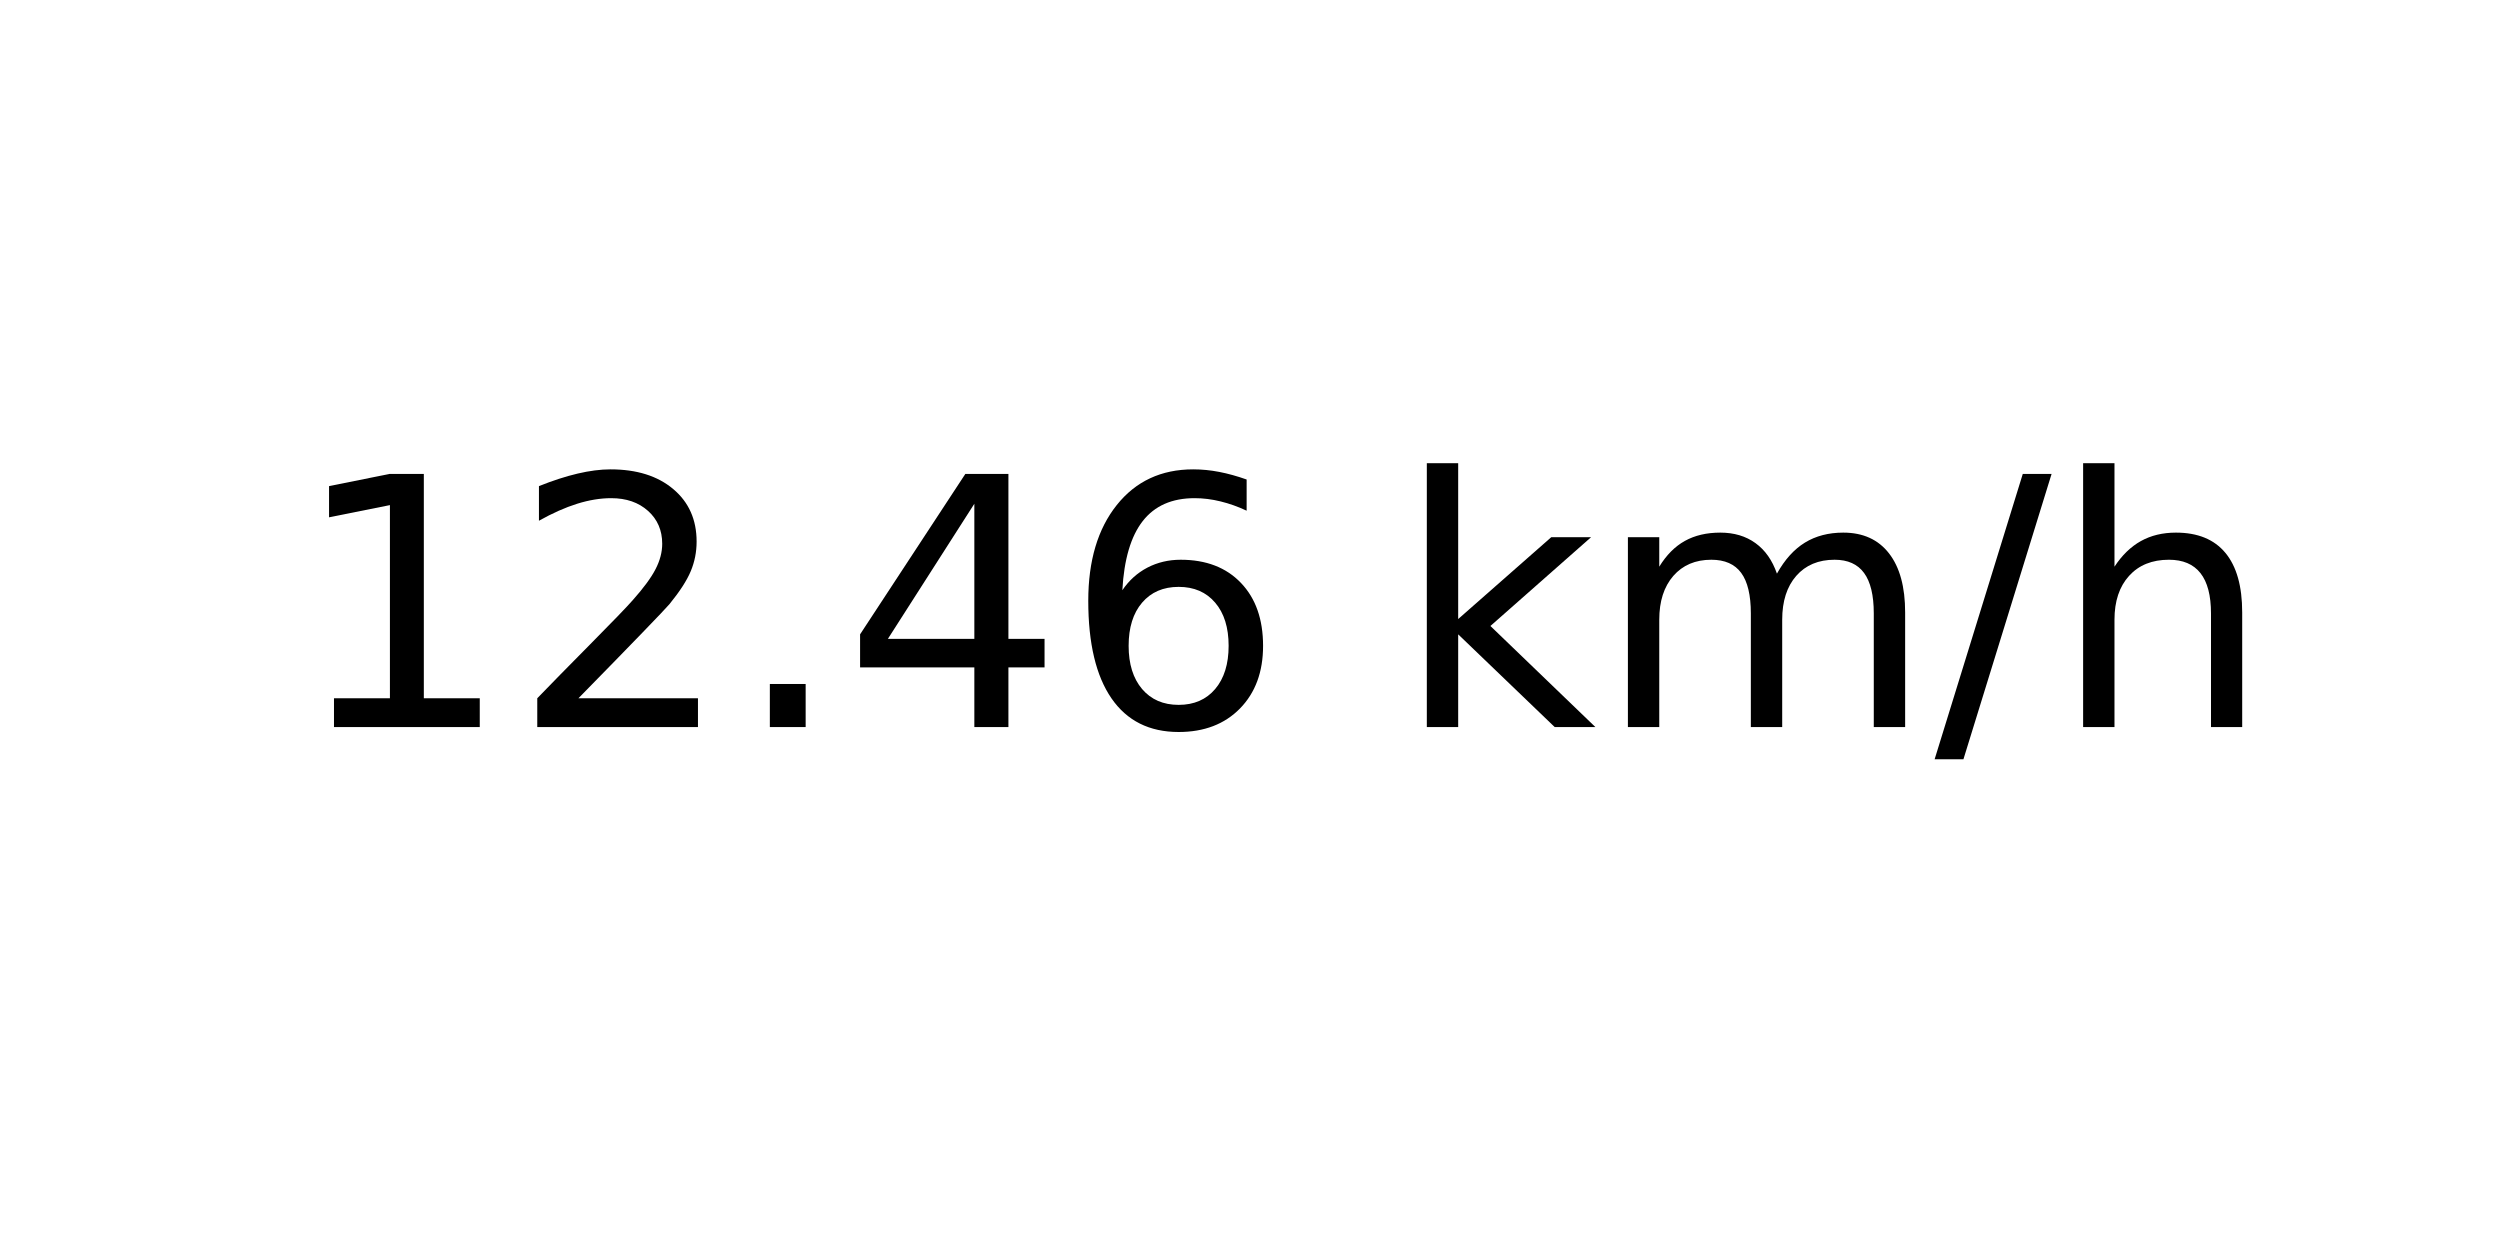
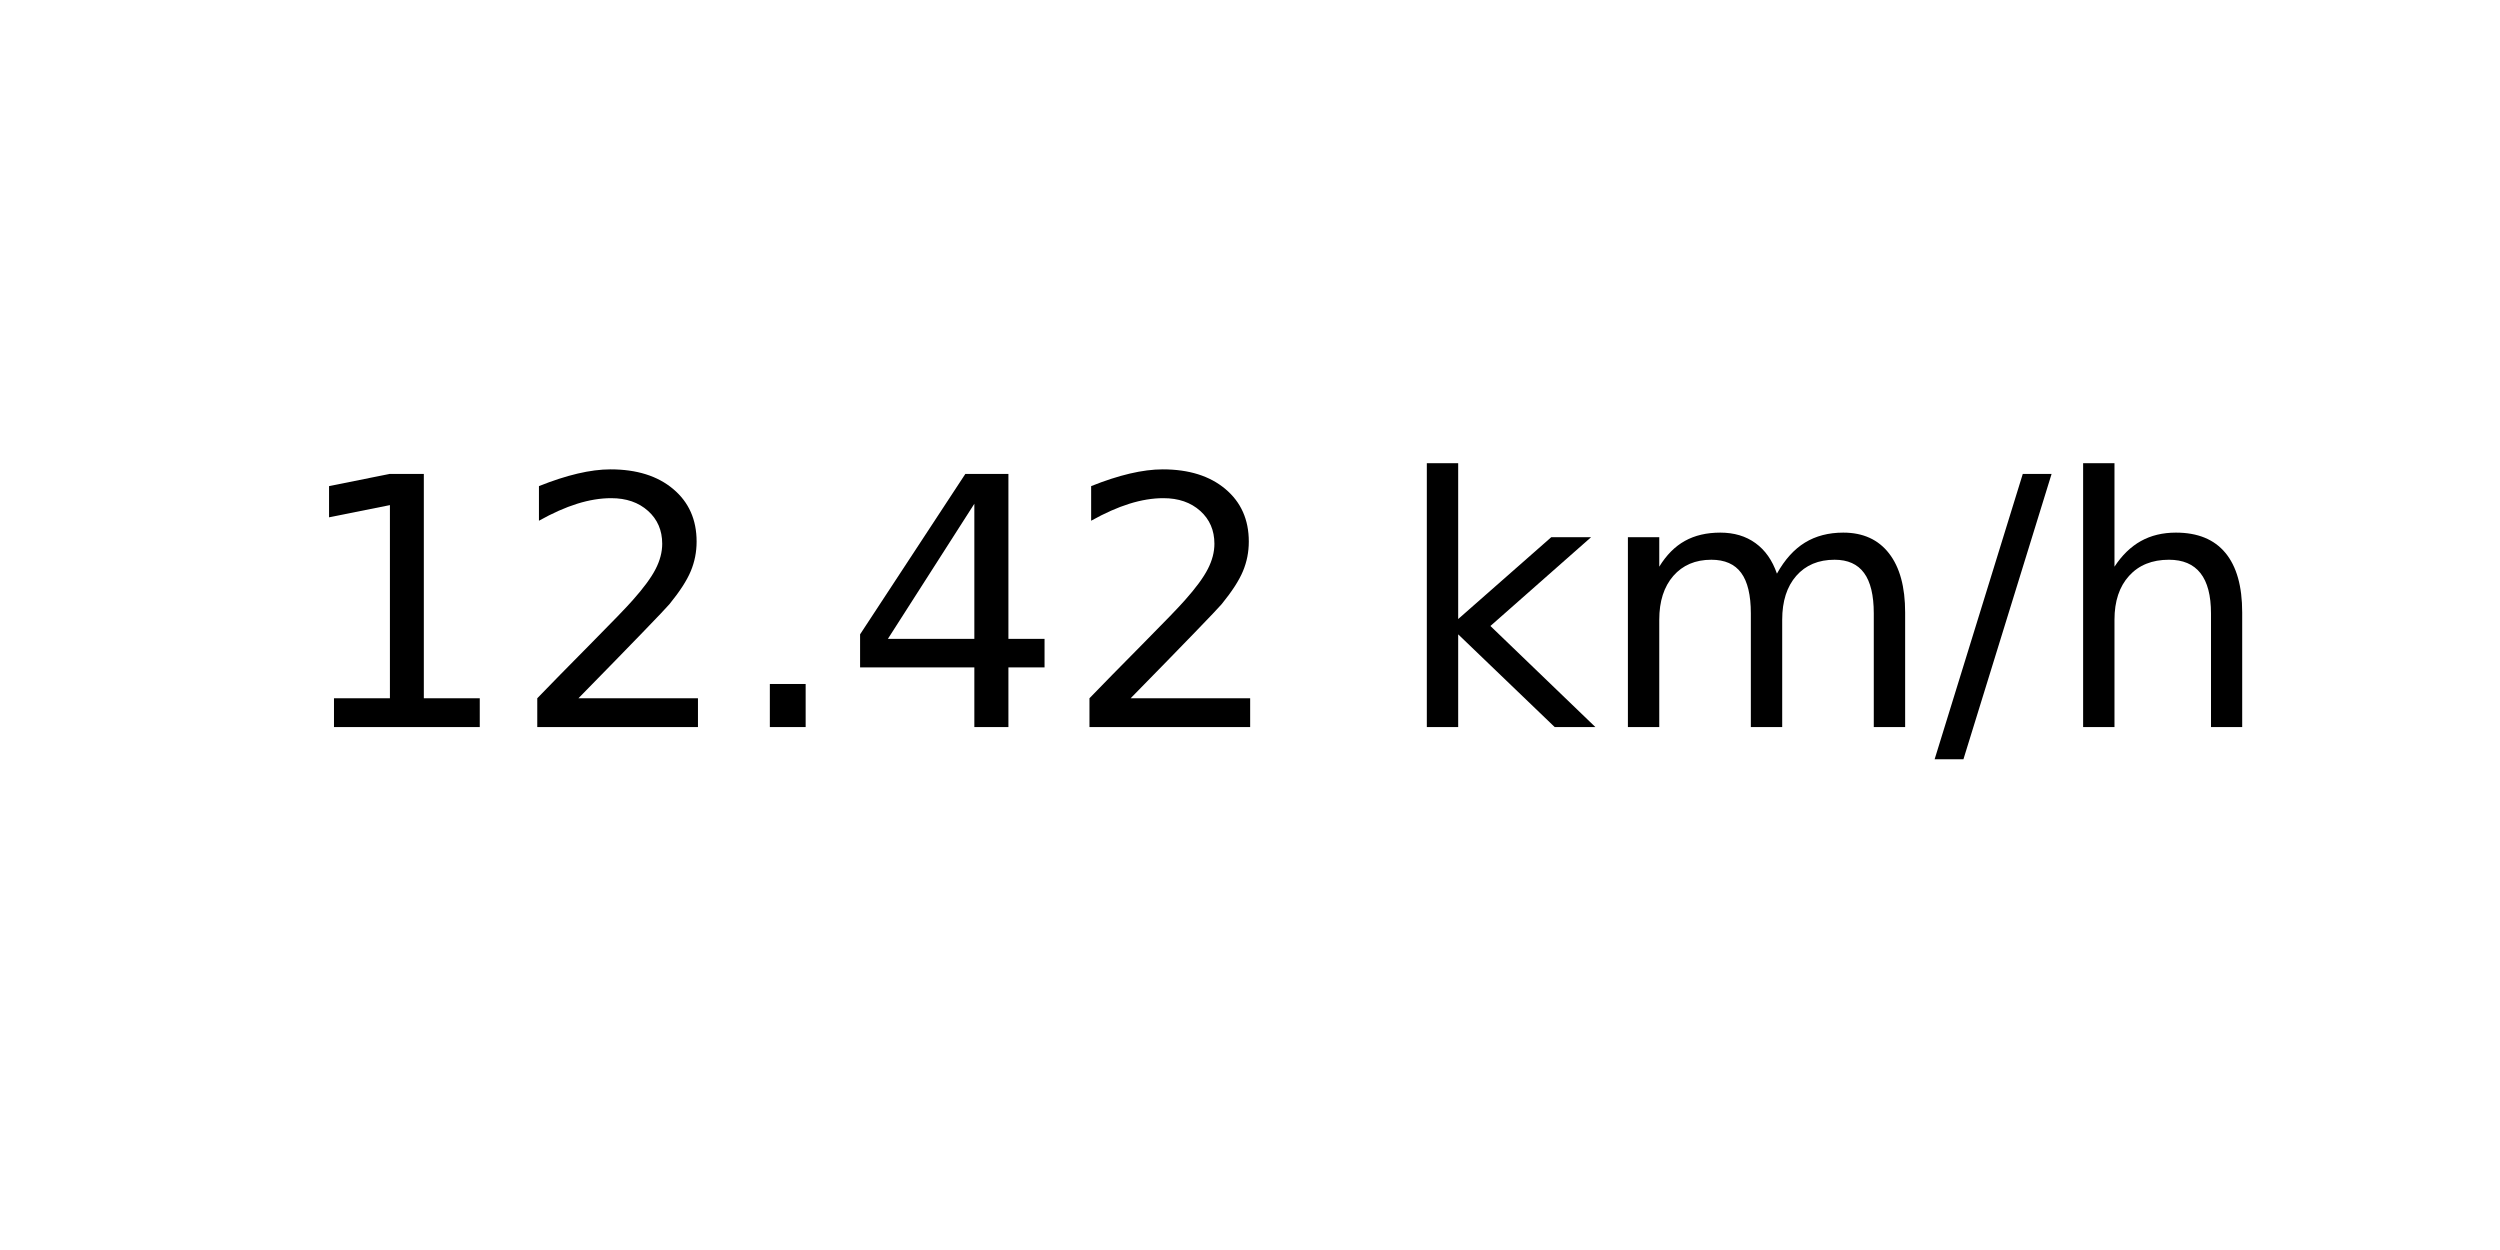
<svg xmlns="http://www.w3.org/2000/svg" xmlns:xlink="http://www.w3.org/1999/xlink" width="72pt" height="36pt" viewBox="0 0 72 36" version="1.1">
  <defs>
    <style type="text/css">*{stroke-linejoin: round; stroke-linecap: butt}</style>
  </defs>
  <g id="figure_1">
    <g id="axes_1">
      <g id="text_1">
        <g transform="translate(8.378125 20.93937) scale(0.1 -0.1)">
          <defs>
            <path id="DejaVuSans-31" d="M 794 531  L 1825 531  L 1825 4091  L 703 3866  L 703 4441  L 1819 4666  L 2450 4666  L 2450 531  L 3481 531  L 3481 0  L 794 0  L 794 531  z " transform="scale(0.015625)" />
            <path id="DejaVuSans-32" d="M 1228 531  L 3431 531  L 3431 0  L 469 0  L 469 531  Q 828 903 1448 1529  Q 2069 2156 2228 2338  Q 2531 2678 2651 2914  Q 2772 3150 2772 3378  Q 2772 3750 2511 3984  Q 2250 4219 1831 4219  Q 1534 4219 1204 4116  Q 875 4013 500 3803  L 500 4441  Q 881 4594 1212 4672  Q 1544 4750 1819 4750  Q 2544 4750 2975 4387  Q 3406 4025 3406 3419  Q 3406 3131 3298 2873  Q 3191 2616 2906 2266  Q 2828 2175 2409 1742  Q 1991 1309 1228 531  z " transform="scale(0.015625)" />
            <path id="DejaVuSans-2e" d="M 684 794  L 1344 794  L 1344 0  L 684 0  L 684 794  z " transform="scale(0.015625)" />
            <path id="DejaVuSans-34" d="M 2419 4116  L 825 1625  L 2419 1625  L 2419 4116  z M 2253 4666  L 3047 4666  L 3047 1625  L 3713 1625  L 3713 1100  L 3047 1100  L 3047 0  L 2419 0  L 2419 1100  L 313 1100  L 313 1709  L 2253 4666  z " transform="scale(0.015625)" />
-             <path id="DejaVuSans-36" d="M 2113 2584  Q 1688 2584 1439 2293  Q 1191 2003 1191 1497  Q 1191 994 1439 701  Q 1688 409 2113 409  Q 2538 409 2786 701  Q 3034 994 3034 1497  Q 3034 2003 2786 2293  Q 2538 2584 2113 2584  z M 3366 4563  L 3366 3988  Q 3128 4100 2886 4159  Q 2644 4219 2406 4219  Q 1781 4219 1451 3797  Q 1122 3375 1075 2522  Q 1259 2794 1537 2939  Q 1816 3084 2150 3084  Q 2853 3084 3261 2657  Q 3669 2231 3669 1497  Q 3669 778 3244 343  Q 2819 -91 2113 -91  Q 1303 -91 875 529  Q 447 1150 447 2328  Q 447 3434 972 4092  Q 1497 4750 2381 4750  Q 2619 4750 2861 4703  Q 3103 4656 3366 4563  z " transform="scale(0.015625)" />
            <path id="DejaVuSans-20" transform="scale(0.015625)" />
            <path id="DejaVuSans-6b" d="M 581 4863  L 1159 4863  L 1159 1991  L 2875 3500  L 3609 3500  L 1753 1863  L 3688 0  L 2938 0  L 1159 1709  L 1159 0  L 581 0  L 581 4863  z " transform="scale(0.015625)" />
            <path id="DejaVuSans-6d" d="M 3328 2828  Q 3544 3216 3844 3400  Q 4144 3584 4550 3584  Q 5097 3584 5394 3201  Q 5691 2819 5691 2113  L 5691 0  L 5113 0  L 5113 2094  Q 5113 2597 4934 2840  Q 4756 3084 4391 3084  Q 3944 3084 3684 2787  Q 3425 2491 3425 1978  L 3425 0  L 2847 0  L 2847 2094  Q 2847 2600 2669 2842  Q 2491 3084 2119 3084  Q 1678 3084 1418 2786  Q 1159 2488 1159 1978  L 1159 0  L 581 0  L 581 3500  L 1159 3500  L 1159 2956  Q 1356 3278 1631 3431  Q 1906 3584 2284 3584  Q 2666 3584 2933 3390  Q 3200 3197 3328 2828  z " transform="scale(0.015625)" />
            <path id="DejaVuSans-2f" d="M 1625 4666  L 2156 4666  L 531 -594  L 0 -594  L 1625 4666  z " transform="scale(0.015625)" />
            <path id="DejaVuSans-68" d="M 3513 2113  L 3513 0  L 2938 0  L 2938 2094  Q 2938 2591 2744 2837  Q 2550 3084 2163 3084  Q 1697 3084 1428 2787  Q 1159 2491 1159 1978  L 1159 0  L 581 0  L 581 4863  L 1159 4863  L 1159 2956  Q 1366 3272 1645 3428  Q 1925 3584 2291 3584  Q 2894 3584 3203 3211  Q 3513 2838 3513 2113  z " transform="scale(0.015625)" />
          </defs>
          <use xlink:href="#DejaVuSans-31" />
          <use xlink:href="#DejaVuSans-32" x="63.623" />
          <use xlink:href="#DejaVuSans-2e" x="127.246" />
          <use xlink:href="#DejaVuSans-34" x="159.033" />
-           <use xlink:href="#DejaVuSans-36" x="222.656" />
+           <use xlink:href="#DejaVuSans-32" x="222.656" />
          <use xlink:href="#DejaVuSans-20" x="286.279" />
          <use xlink:href="#DejaVuSans-6b" x="318.066" />
          <use xlink:href="#DejaVuSans-6d" x="375.977" />
          <use xlink:href="#DejaVuSans-2f" x="473.389" />
          <use xlink:href="#DejaVuSans-68" x="507.08" />
        </g>
      </g>
    </g>
  </g>
</svg>
